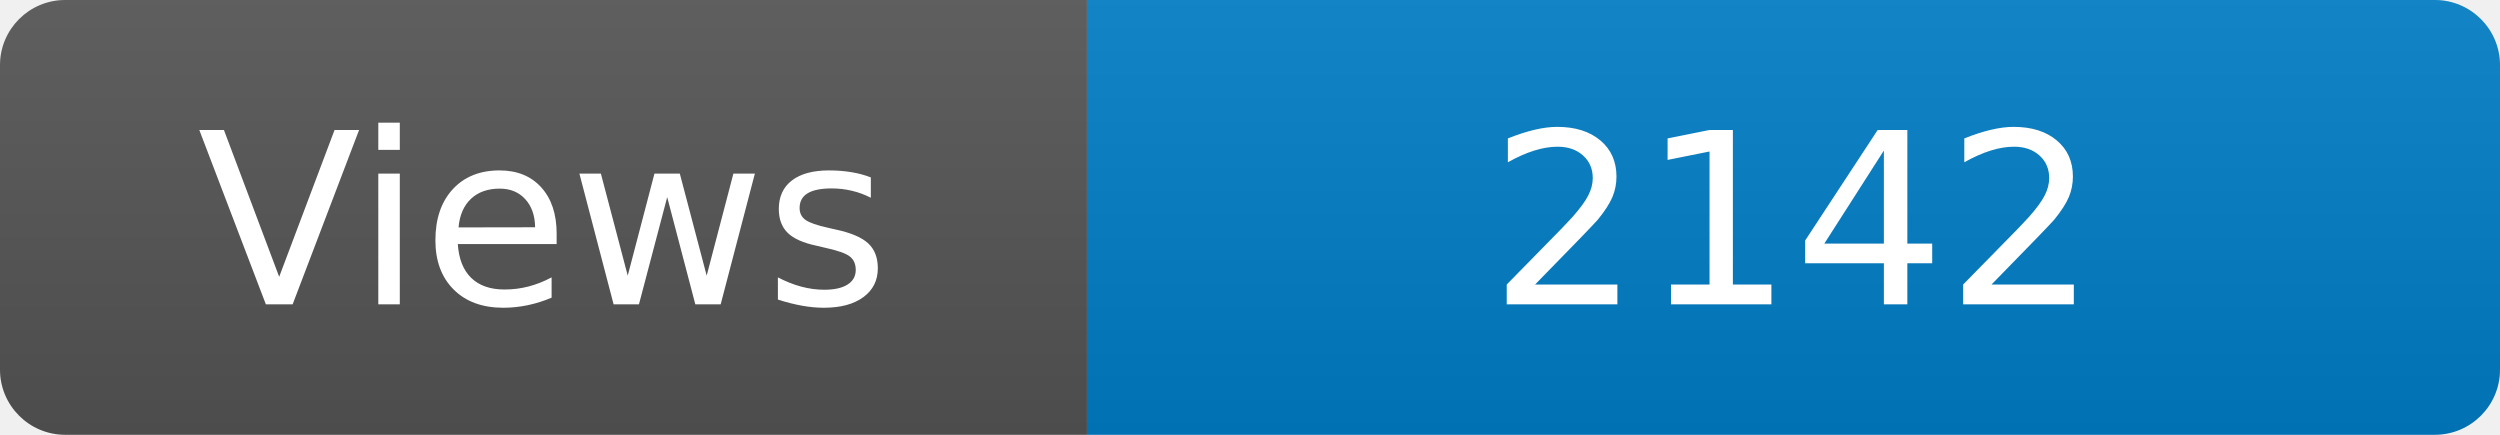
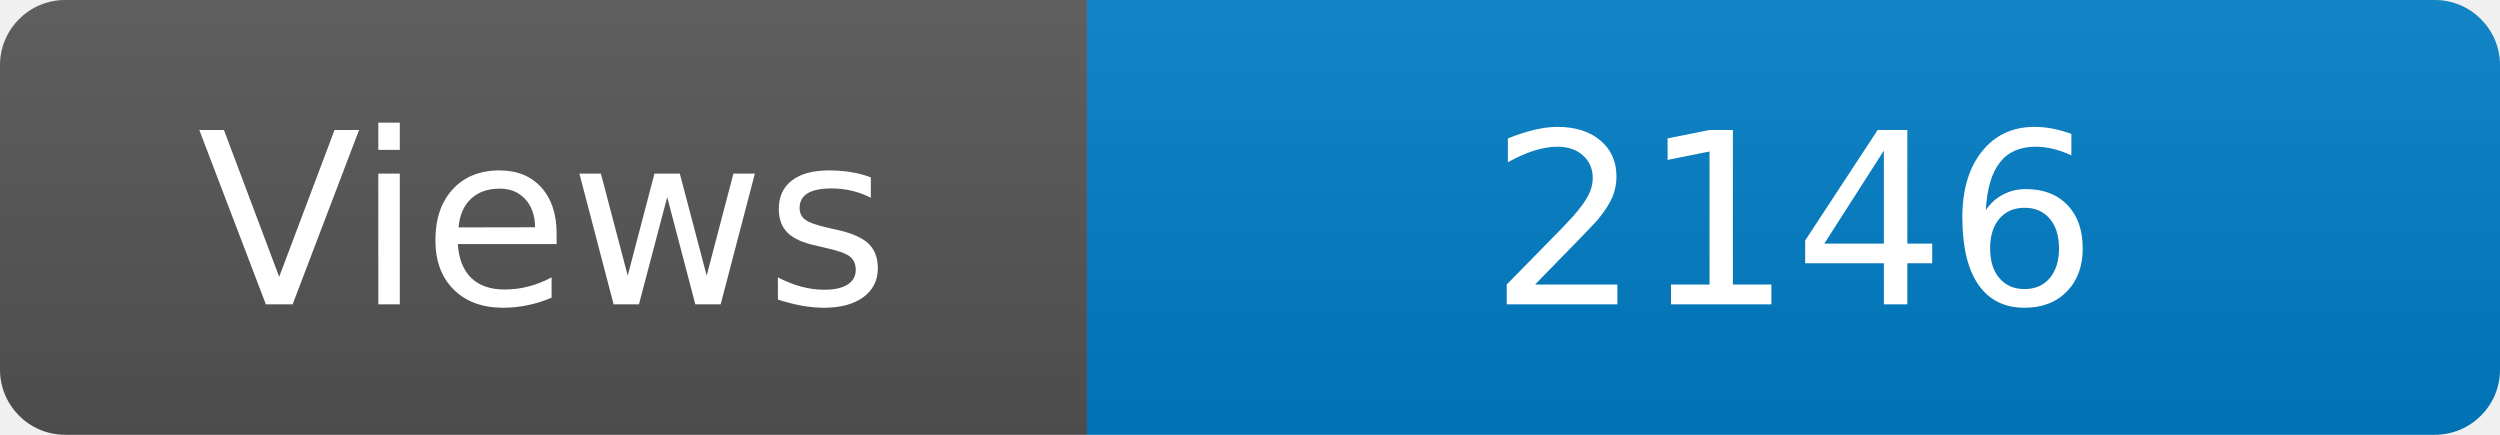
<svg xmlns="http://www.w3.org/2000/svg" width="115" height="20" role="img" aria-label="Maintained?: yes">
  <linearGradient id="s" x2="0" y2="100%">
    <stop offset="0" stop-color="#bbb" stop-opacity=".1" />
    <stop offset="1" stop-opacity=".1" />
  </linearGradient>
  <clipPath id="r">
    <rect width="115" height="20" rx="3" fill="#fff" />
  </clipPath>
  <g clip-path="url(#r)">
    <rect width="50" height="20" fill="#555" />
    <rect x="50" width="160" height="20" fill="#007ec6" />
    <rect width="115" height="20" fill="url(#s)" />
  </g>
  <g fill="#fff" text-anchor="middle" font-family="Verdana,Geneva,DejaVu Sans,sans-serif" font-size="110">
    <text x="250" y="140" transform="scale(.1)" fill="#fff">Views</text>
-     <text x="825" y="140" transform="scale(.1)" fill="#fff">2142</text>
+     <text x="825" y="140" transform="scale(.1)" fill="#fff">2146</text>
  </g>
</svg>
